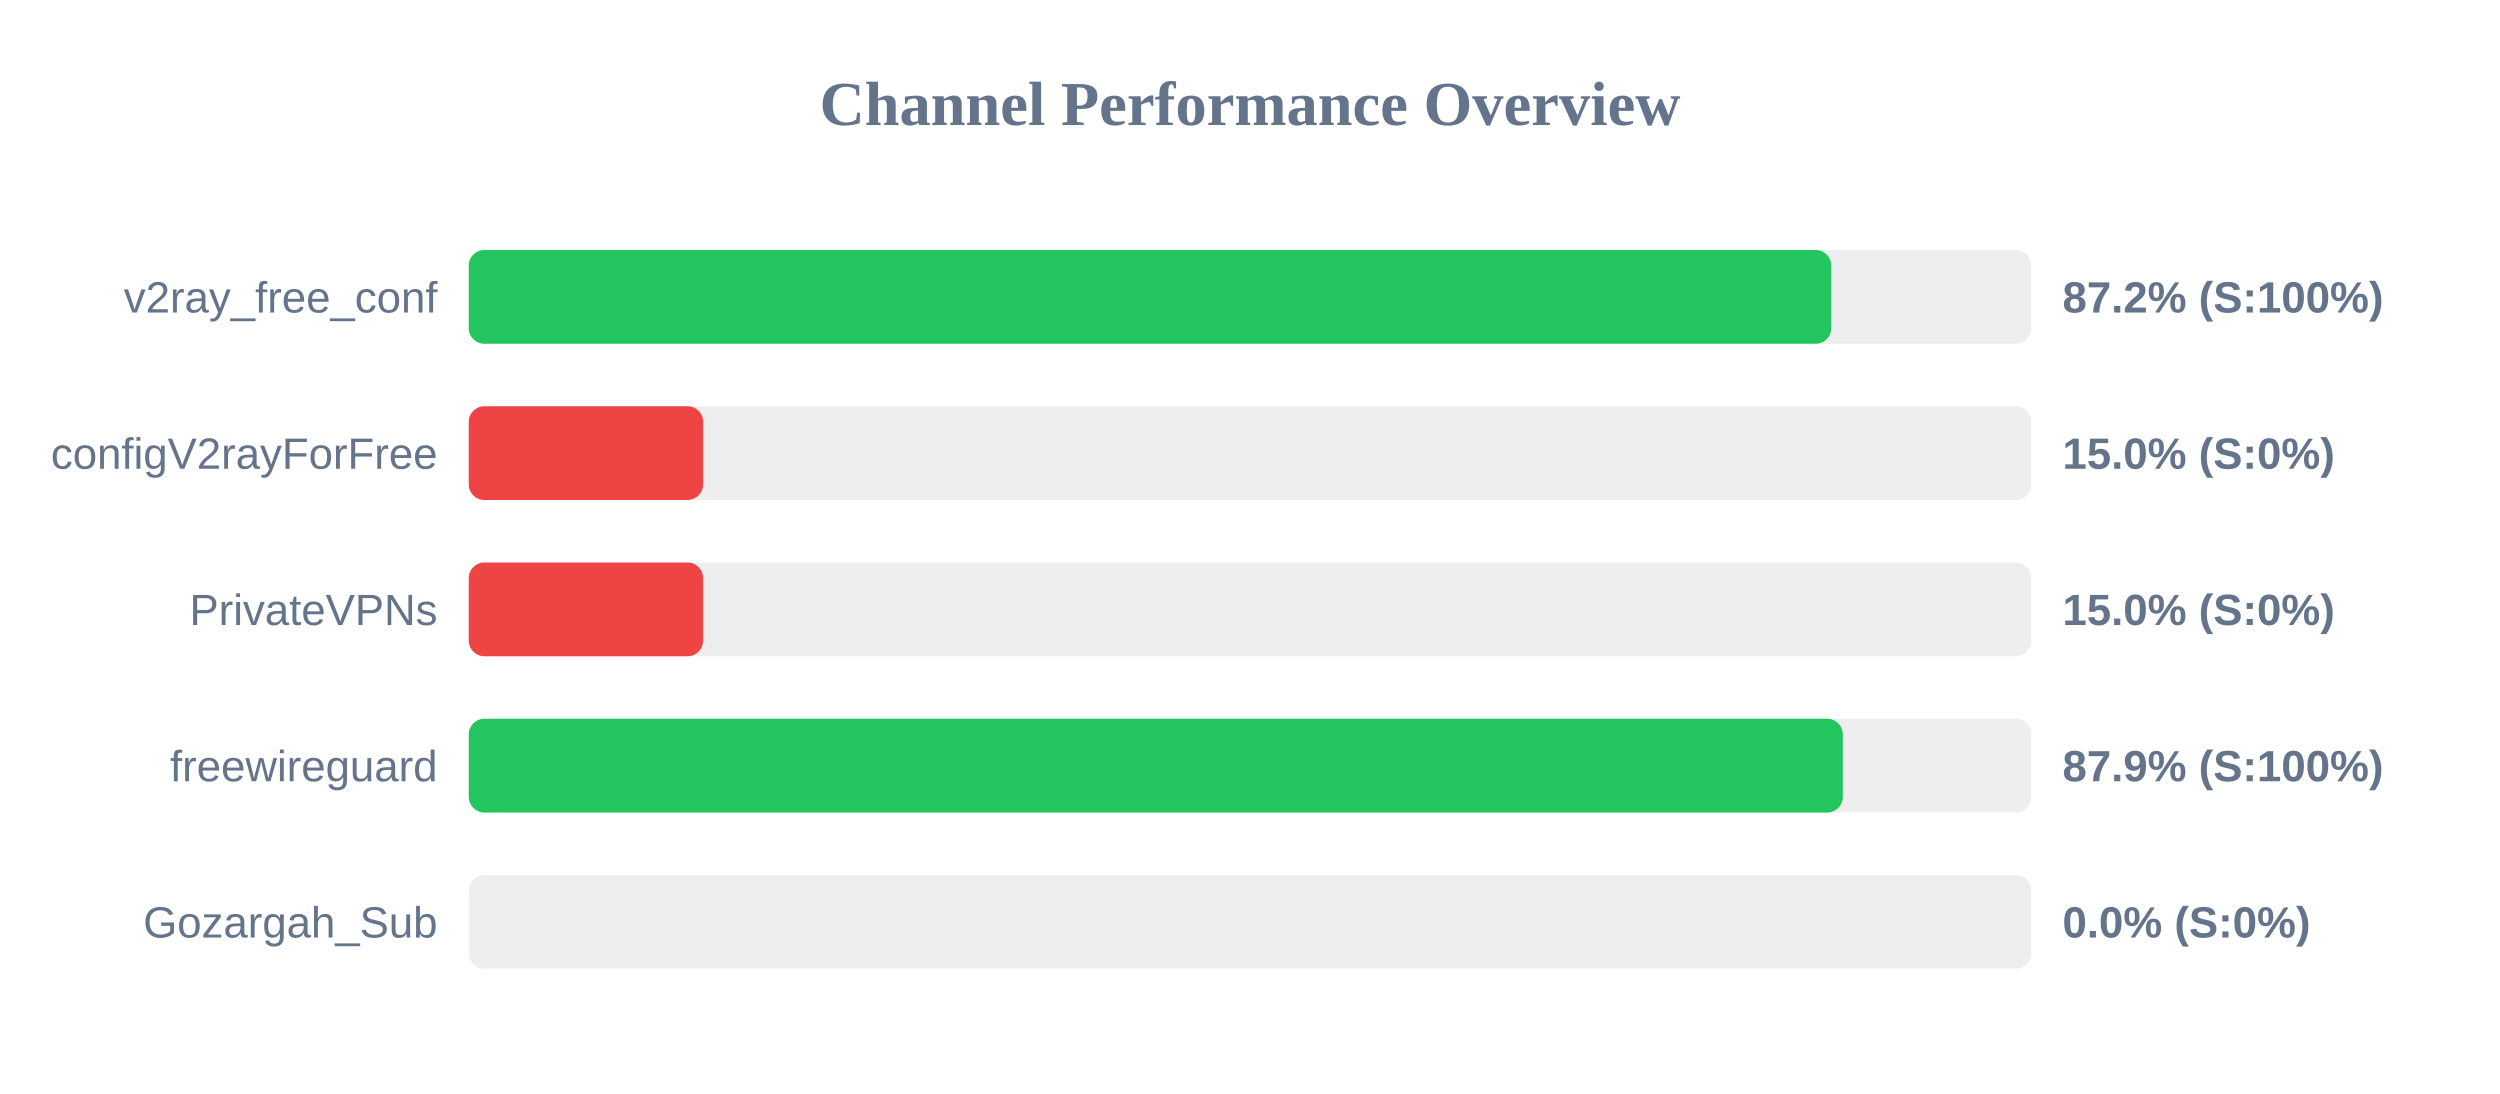
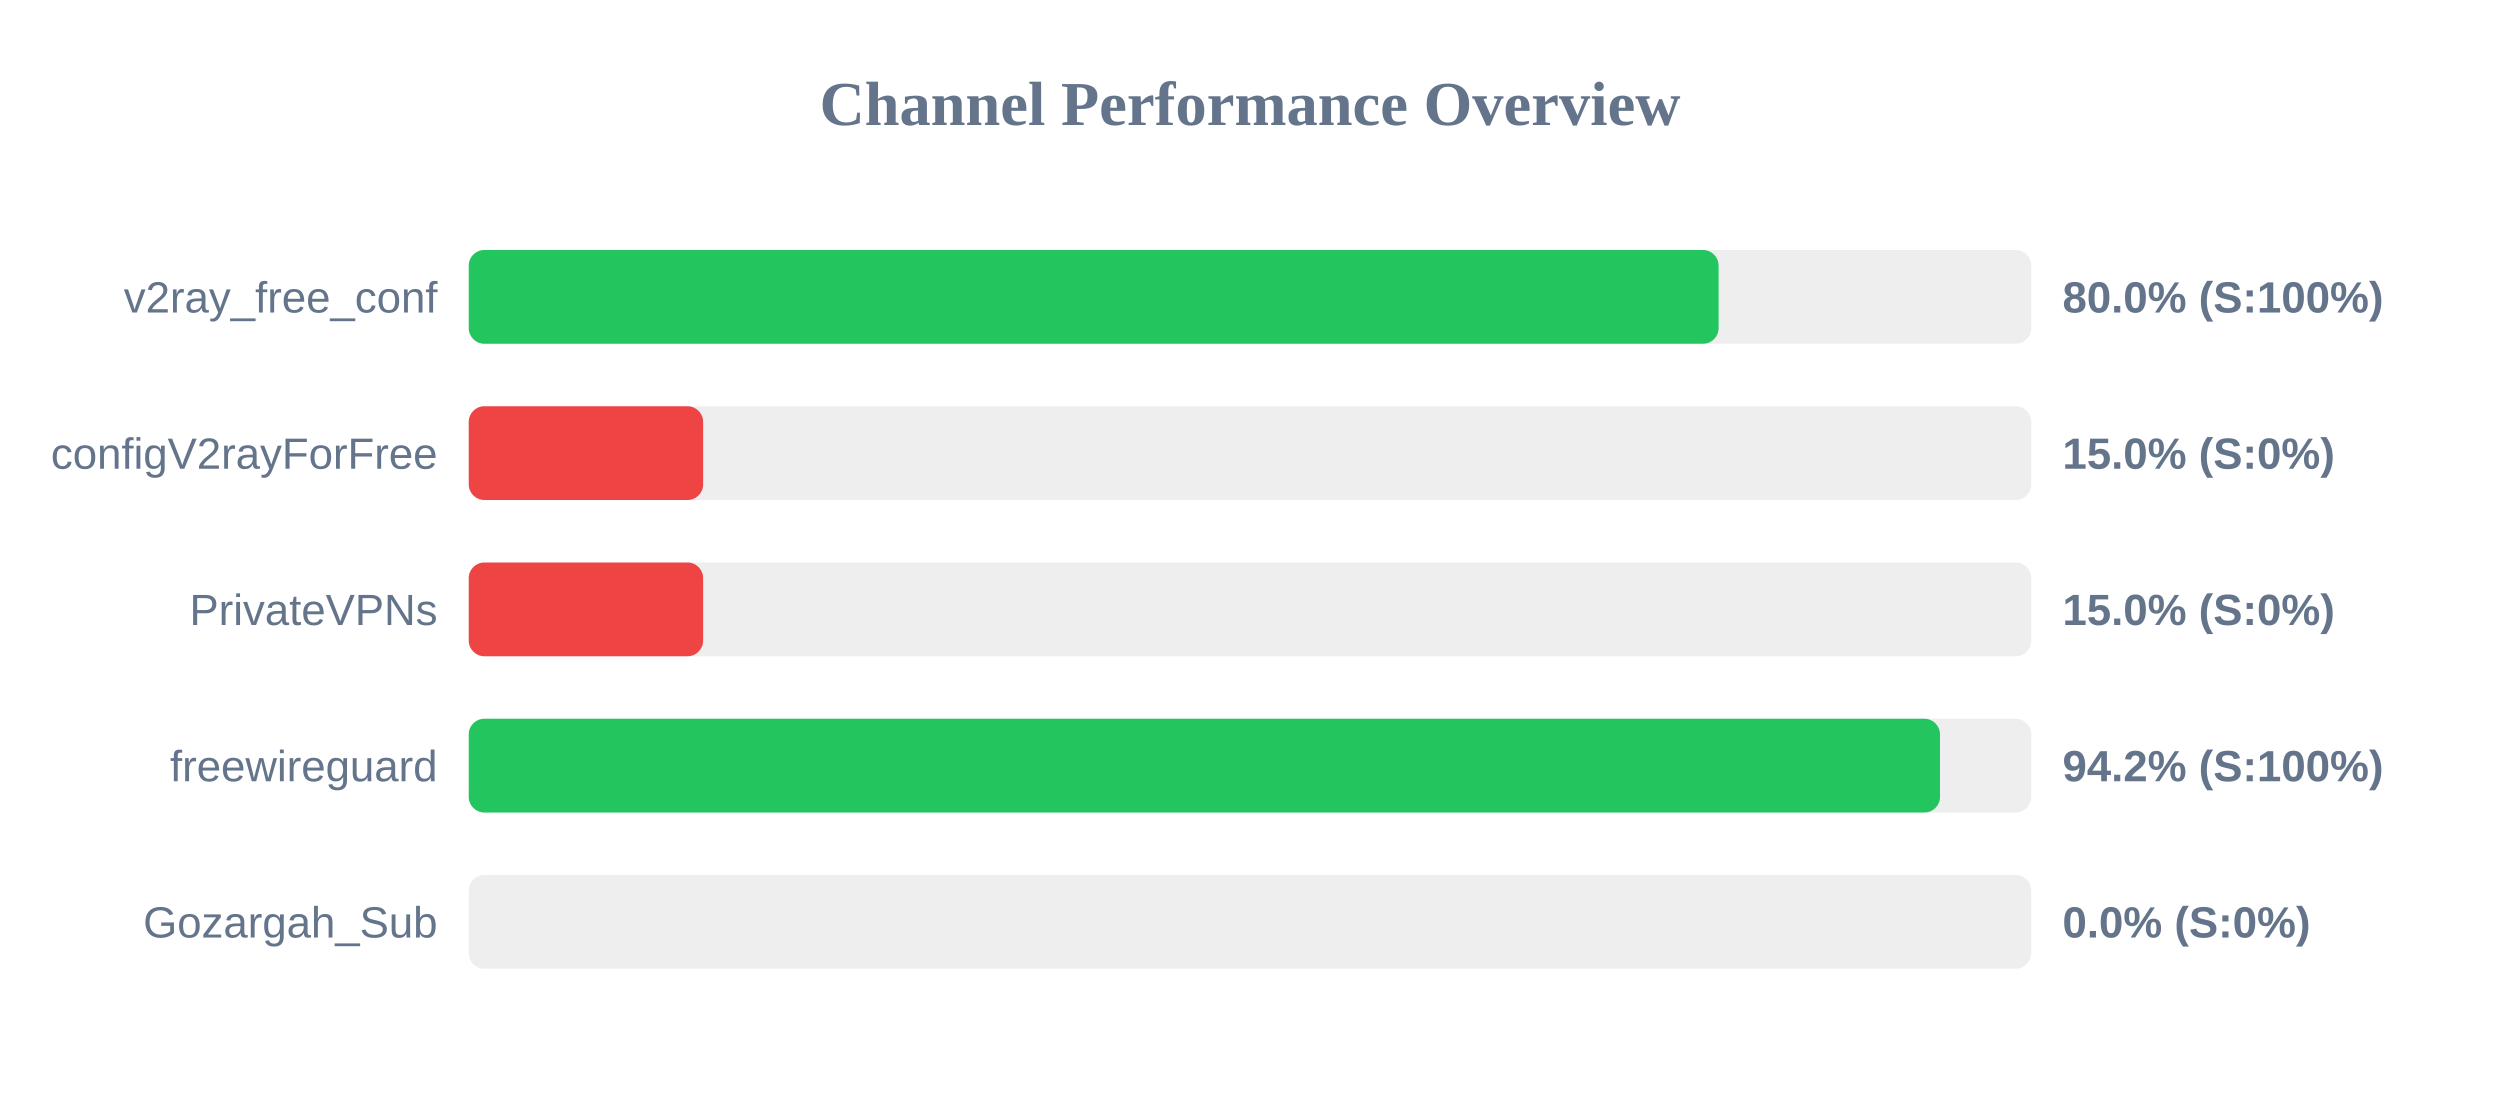
<svg xmlns="http://www.w3.org/2000/svg" width="800" height="350" version="1.1">
  <style>
        .row { font: 14px Arial; fill: #64748b; }
        .score { font: bold 14px Arial; fill: #64748b; }
    </style>
  <text x="400" y="40" text-anchor="middle" font-size="20px" font-weight="bold" fill="#64748b">Channel Performance Overview</text>
  <rect x="150" y="80" width="500" height="30" fill="#eee" rx="5" />
-   <rect x="150" y="80" width="436.0" height="30" fill="#22c55e" rx="5" />
+   <rect x="150" y="80" width="399.95" height="30" fill="#22c55e" rx="5" />
  <text x="140" y="100" text-anchor="end" class="row">v2ray_free_conf</text>
-   <text x="660" y="100" text-anchor="start" class="score">87.2% (S:100%)</text>
+   <text x="660" y="100" text-anchor="start" class="score">80.0% (S:100%)</text>
  <rect x="150" y="130" width="500" height="30" fill="#eee" rx="5" />
  <rect x="150" y="130" width="75.0" height="30" fill="#ef4444" rx="5" />
  <text x="140" y="150" text-anchor="end" class="row">configV2rayForFree</text>
  <text x="660" y="150" text-anchor="start" class="score">15.0% (S:0%)</text>
  <rect x="150" y="180" width="500" height="30" fill="#eee" rx="5" />
  <rect x="150" y="180" width="75.0" height="30" fill="#ef4444" rx="5" />
  <text x="140" y="200" text-anchor="end" class="row">PrivateVPNs</text>
  <text x="660" y="200" text-anchor="start" class="score">15.0% (S:0%)</text>
  <rect x="150" y="230" width="500" height="30" fill="#eee" rx="5" />
-   <rect x="150" y="230" width="439.7" height="30" fill="#22c55e" rx="5" />
+   <rect x="150" y="230" width="470.8" height="30" fill="#22c55e" rx="5" />
  <text x="140" y="250" text-anchor="end" class="row">freewireguard</text>
-   <text x="660" y="250" text-anchor="start" class="score">87.9% (S:100%)</text>
+   <text x="660" y="250" text-anchor="start" class="score">94.2% (S:100%)</text>
  <rect x="150" y="280" width="500" height="30" fill="#eee" rx="5" />
  <rect x="150" y="280" width="0.0" height="30" fill="#ef4444" rx="5" />
  <text x="140" y="300" text-anchor="end" class="row">Gozargah_Sub</text>
  <text x="660" y="300" text-anchor="start" class="score">0.0% (S:0%)</text>
</svg>
